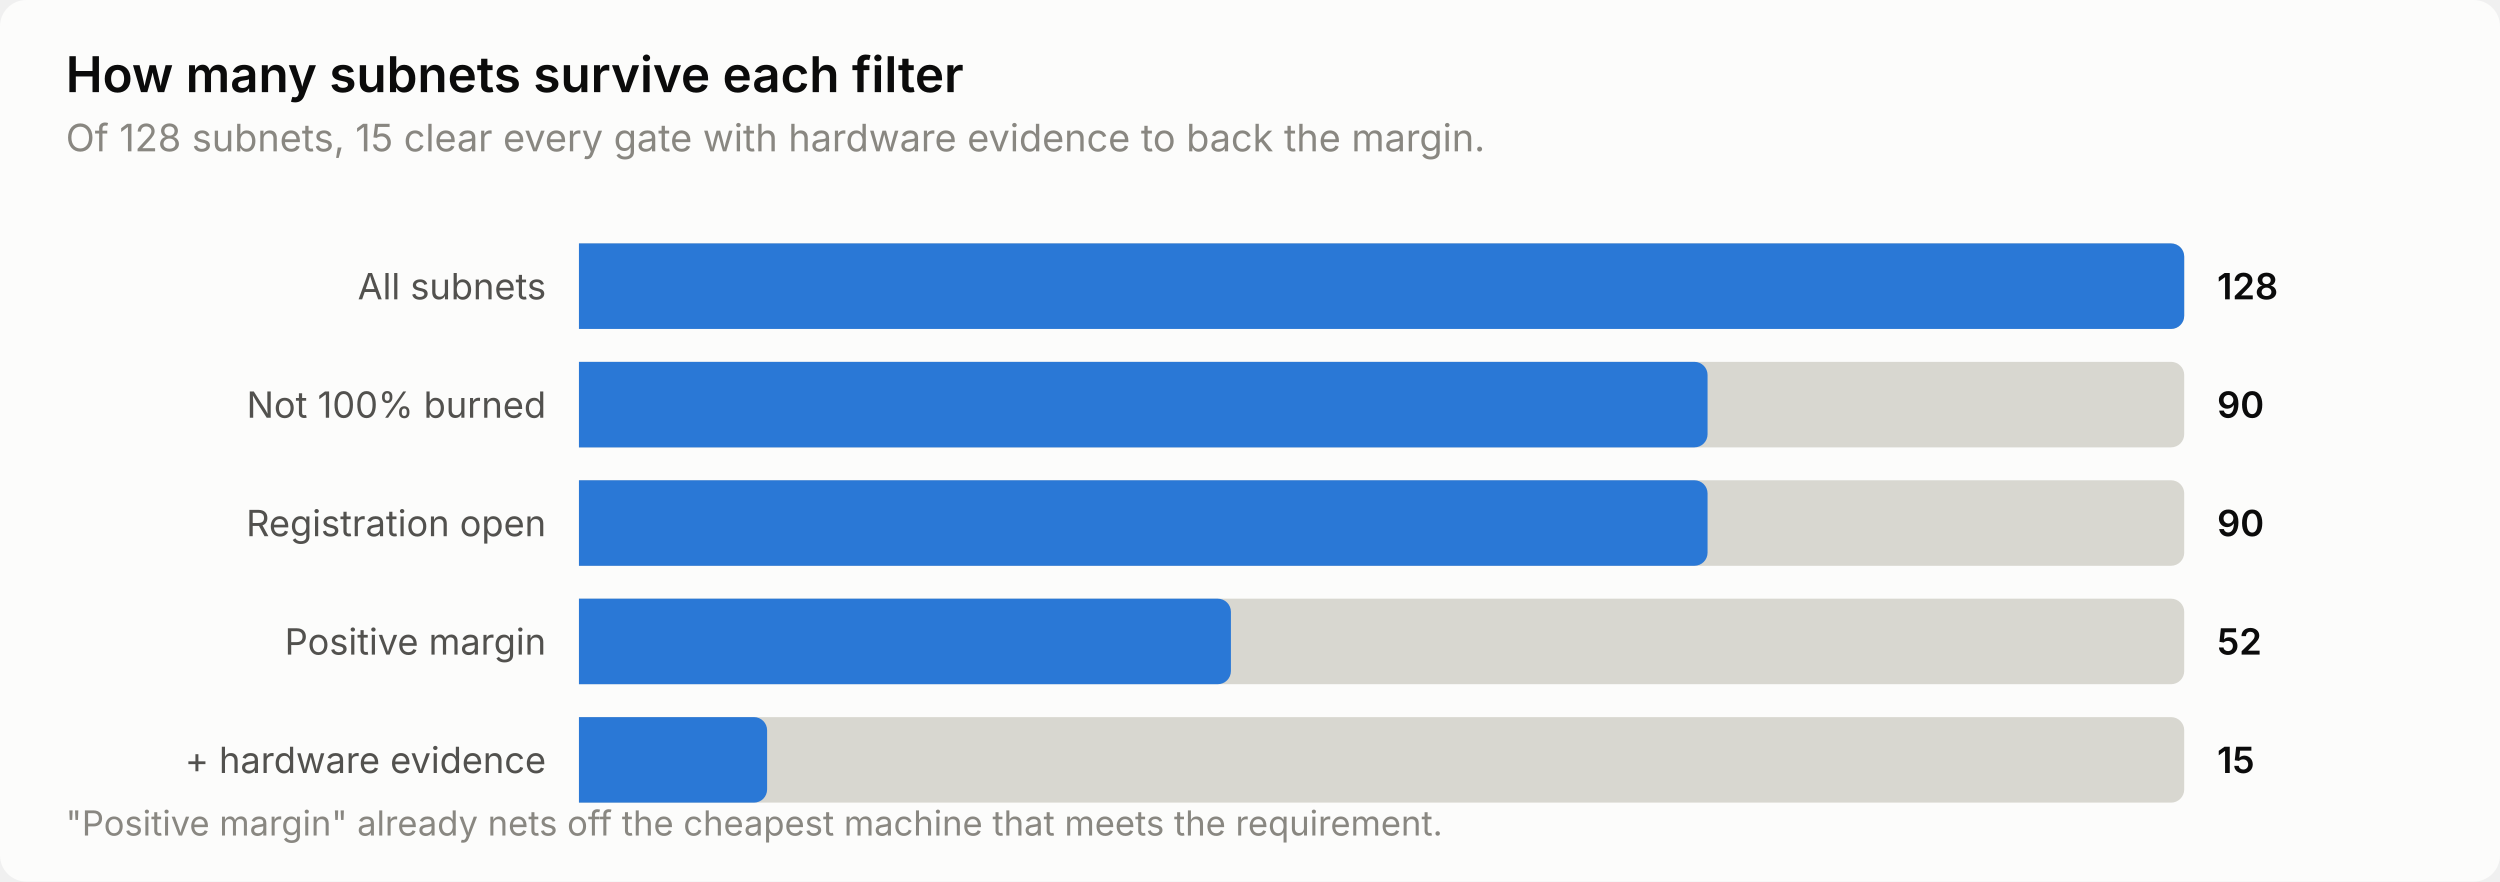
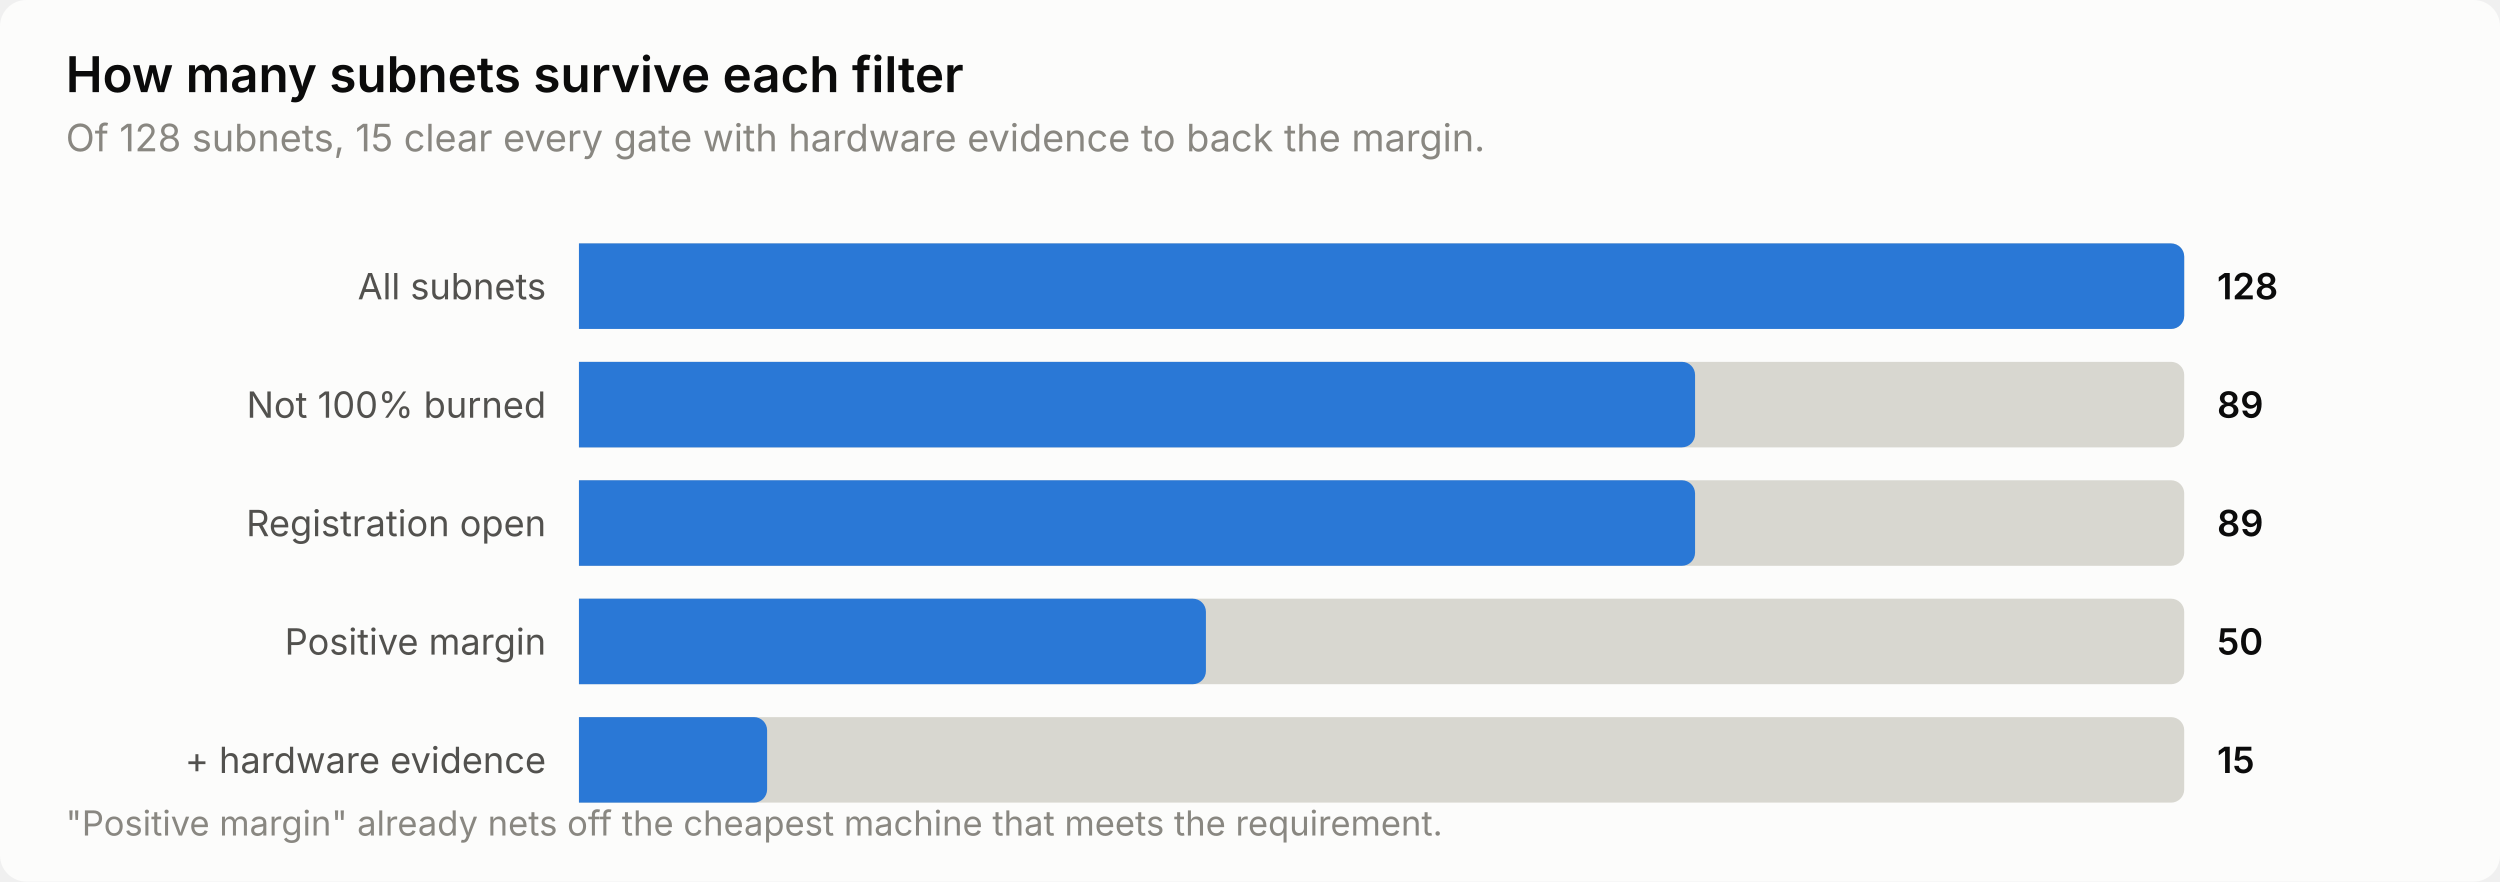
<svg xmlns="http://www.w3.org/2000/svg" width="760" height="268" viewBox="0 0 760 268" role="img" aria-label="How many subnets survive each filter">
  <style>
    text { font-family: system-ui, -apple-system, 'Segoe UI', sans-serif; }
    .t-title { font-size: 15px; font-weight: 600; }
    .t-sub { font-size: 11.5px; }
    .t-lab { font-size: 11px; }
    .t-val { font-size: 11px; font-weight: 600; font-variant-numeric: tabular-nums; }
    .t-tick { font-size: 10.5px; font-variant-numeric: tabular-nums; }

    .surface { fill: #fcfcfb; }
    .ink { fill: #0b0b0b; }
    .ink2 { fill: #52514e; }
    .muted { fill: #898781; }
    .grid { stroke: #e1e0d9; }
    .axis { stroke: #c3c2b7; }
    .accent { fill: #2a78d6; }
    .critical { fill: #d03b3b; }
    .deemph { fill: #d8d7d0; }

    @media (prefers-color-scheme: dark) {
      .surface { fill: #1a1a19; }
      .ink { fill: #ffffff; }
      .ink2 { fill: #c3c2b7; }
      .muted { fill: #898781; }
      .grid { stroke: #2c2c2a; }
      .axis { stroke: #383835; }
      .accent { fill: #3987e5; }
      .deemph { fill: #3a3a37; }
    }
</style>
  <rect class="surface" width="760" height="268" rx="8" />
  <text class="ink t-title" x="20" y="28">How many subnets survive each filter</text>
  <text class="muted t-sub" x="20" y="46">Of 128 subnets, 15 clear every gate with hardware evidence to back the margin.</text>
  <text class="ink2 t-lab" x="166" y="91" text-anchor="end">All subnets</text>
  <path class="deemph" d="M176.0,74.0 H660.0 a4.0,4.0 0 0 1 4.0,4.0 V96.0 a4.0,4.0 0 0 1 -4.0,4.0 H176.0 Z" />
  <path class="accent" d="M176.0,74.0 H660.0 a4.0,4.0 0 0 1 4.0,4.0 V96.0 a4.0,4.0 0 0 1 -4.0,4.0 H176.0 Z" />
  <text class="ink t-val" x="674" y="91">128</text>
  <text class="ink2 t-lab" x="166" y="127" text-anchor="end">Not 100% burned</text>
  <path class="deemph" d="M176.0,110.0 H660.0 a4.0,4.0 0 0 1 4.0,4.0 V132.0 a4.0,4.0 0 0 1 -4.0,4.0 H176.0 Z" />
-   <path class="accent" d="M176.0,110.0 H515.1 a4.0,4.0 0 0 1 4.0,4.0 V132.0 a4.0,4.0 0 0 1 -4.0,4.0 H176.0 Z" />
-   <text class="ink t-val" x="674" y="127">90</text>
+   <path class="accent" d="M176.0,110.0 H511.3 a4.0,4.0 0 0 1 4.0,4.0 V132.0 a4.0,4.0 0 0 1 -4.0,4.0 H176.0 Z" />
+   <text class="ink t-val" x="674" y="127">89</text>
  <text class="ink2 t-lab" x="166" y="163" text-anchor="end">Registration open</text>
  <path class="deemph" d="M176.0,146.0 H660.0 a4.0,4.0 0 0 1 4.0,4.0 V168.0 a4.0,4.0 0 0 1 -4.0,4.0 H176.0 Z" />
-   <path class="accent" d="M176.0,146.0 H515.1 a4.0,4.0 0 0 1 4.0,4.0 V168.0 a4.0,4.0 0 0 1 -4.0,4.0 H176.0 Z" />
-   <text class="ink t-val" x="674" y="163">90</text>
+   <path class="accent" d="M176.0,146.0 H511.3 a4.0,4.0 0 0 1 4.0,4.0 V168.0 a4.0,4.0 0 0 1 -4.0,4.0 H176.0 Z" />
+   <text class="ink t-val" x="674" y="163">89</text>
  <text class="ink2 t-lab" x="166" y="199" text-anchor="end">Positive margin</text>
  <path class="deemph" d="M176.0,182.0 H660.0 a4.0,4.0 0 0 1 4.0,4.0 V204.0 a4.0,4.0 0 0 1 -4.0,4.0 H176.0 Z" />
-   <path class="accent" d="M176.0,182.0 H370.2 a4.0,4.0 0 0 1 4.0,4.0 V204.0 a4.0,4.0 0 0 1 -4.0,4.0 H176.0 Z" />
-   <text class="ink t-val" x="674" y="199">52</text>
+   <path class="accent" d="M176.0,182.0 H362.6 a4.0,4.0 0 0 1 4.0,4.0 V204.0 a4.0,4.0 0 0 1 -4.0,4.0 H176.0 Z" />
+   <text class="ink t-val" x="674" y="199">50</text>
  <text class="ink2 t-lab" x="166" y="235" text-anchor="end">+ hardware evidence</text>
  <path class="deemph" d="M176.0,218.0 H660.0 a4.0,4.0 0 0 1 4.0,4.0 V240.0 a4.0,4.0 0 0 1 -4.0,4.0 H176.0 Z" />
  <path class="accent" d="M176.0,218.0 H229.2 a4.0,4.0 0 0 1 4.0,4.0 V240.0 a4.0,4.0 0 0 1 -4.0,4.0 H176.0 Z" />
  <text class="ink t-val" x="674" y="235">15</text>
  <text class="muted t-tick" x="20" y="254">"Positive margin" already nets off the cheapest machine that meets the requirement.</text>
</svg>
